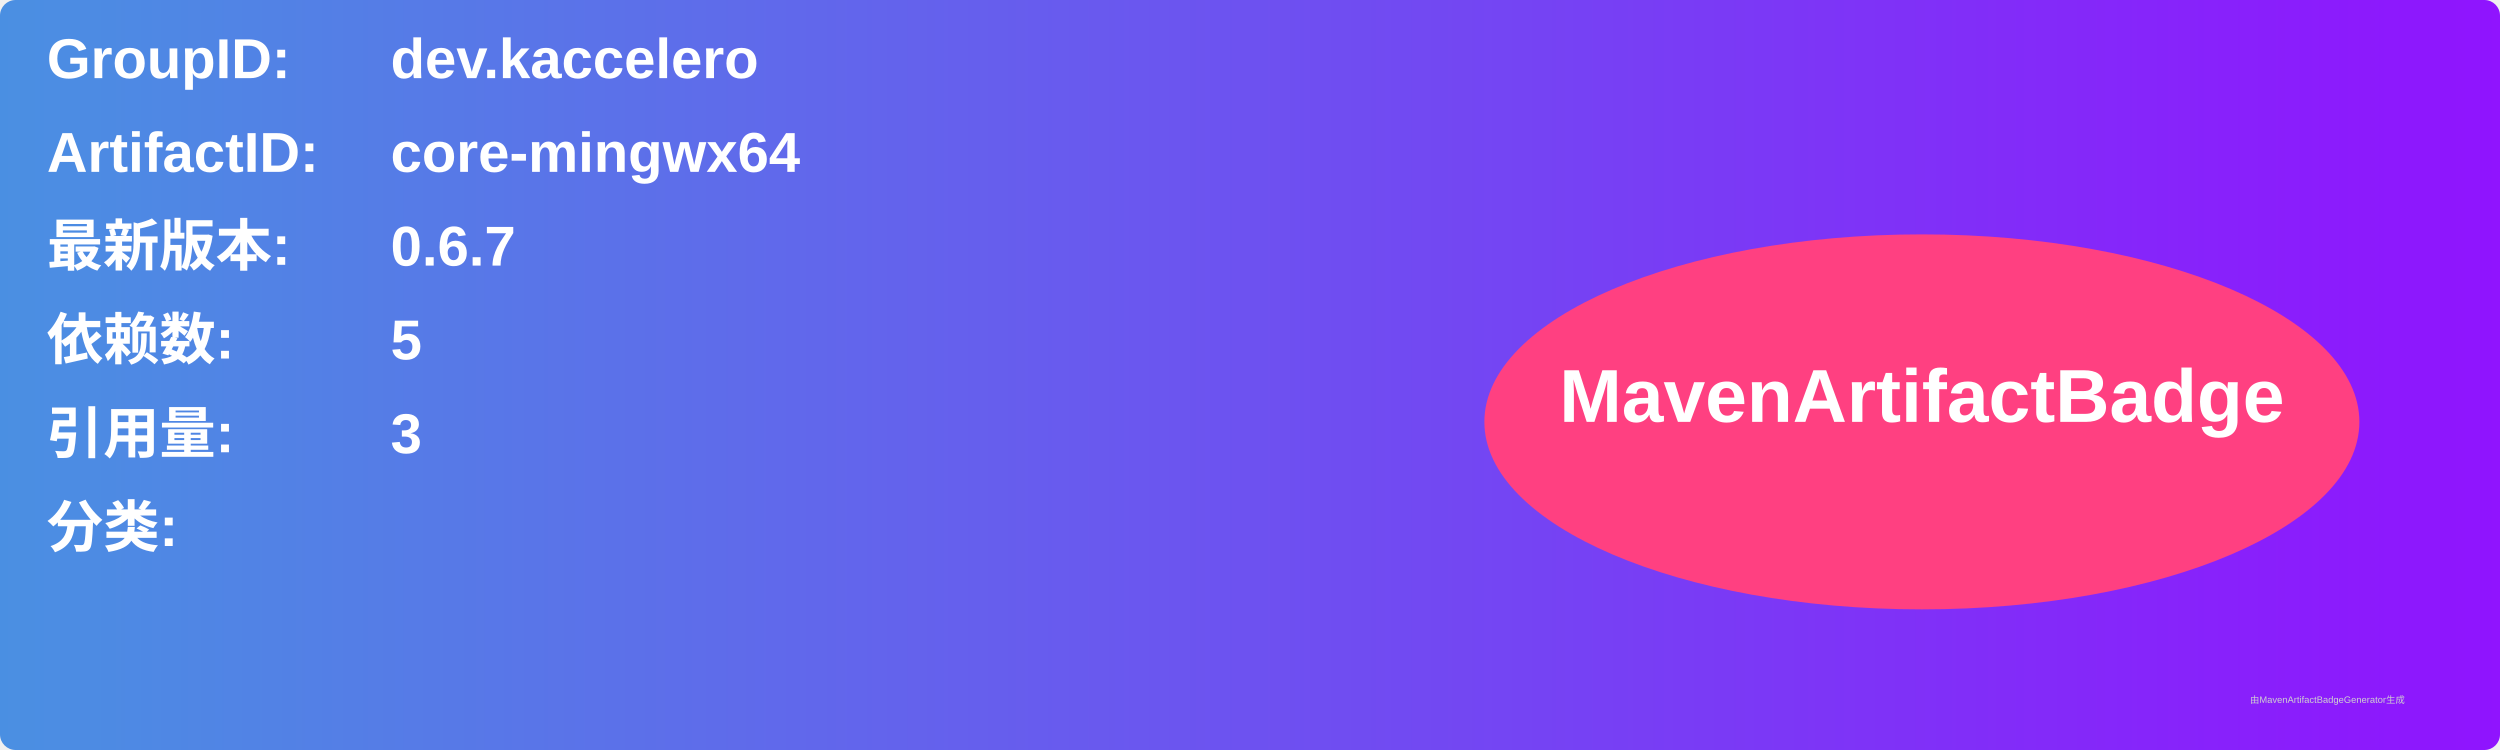
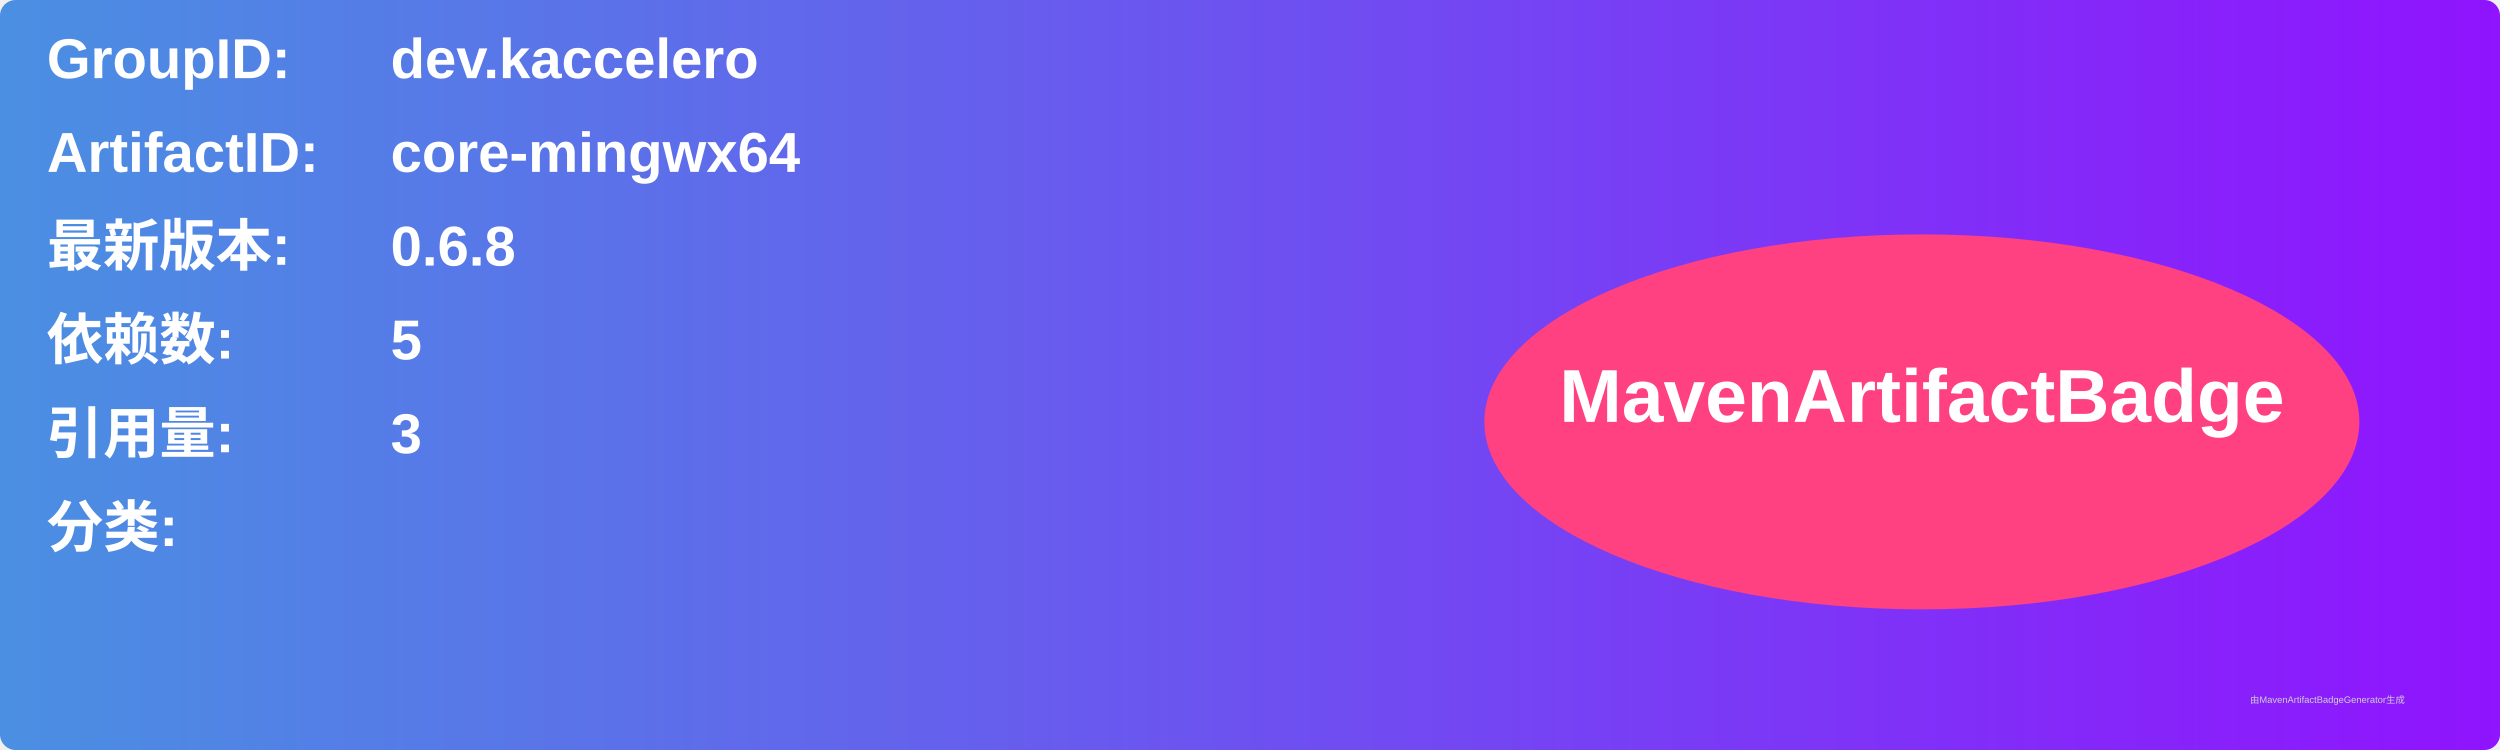
<svg xmlns="http://www.w3.org/2000/svg" width="800" height="240" viewBox="0 0 800 240">
  <linearGradient id="grad" x1="0%" y1="0%" x2="100%" y2="0%">
    <stop offset="0%" stop-color="#4a90e2" />
    <stop offset="100%" stop-color="#9013fe" />
  </linearGradient>
  <rect width="100%" height="100%" rx="5" ry="5" fill="url(#grad)" />
  <g transform="translate(15, 15)">
    <text x="0" y="10" font-family="Arial" font-size="18" fill="white" font-weight="bold" width="260">GroupID:</text>
    <text x="110" y="10" font-family="Arial" font-size="18" fill="white" font-weight="bold" width="460">dev.kaccelero</text>
    <text x="0" y="40" font-family="Arial" font-size="18" fill="white" font-weight="bold" width="260">ArtifactID:</text>
    <text x="110" y="40" font-family="Arial" font-size="18" fill="white" font-weight="bold" width="460">core-mingwx64</text>
    <text x="0" y="70" font-family="Arial" font-size="18" fill="white" font-weight="bold">最新版本:</text>
    <text x="110" y="70" font-family="Arial" font-size="18" fill="white" font-weight="bold">
-       <tspan font-weight="bold">0.6.7</tspan>
+       <tspan font-weight="bold">0.6.8</tspan>
    </text>
    <text x="0" y="100" font-family="Arial" font-size="18" fill="white" font-weight="bold">依赖数: </text>
    <text x="110" y="100" font-family="Arial" font-size="18" fill="white">
      <tspan font-weight="bold">5</tspan>
    </text>
    <text x="0" y="130" font-family="Arial" font-size="18" fill="white" font-weight="bold">引用量: </text>
    <text x="110" y="130" font-family="Arial" font-size="18" fill="white">
      <tspan font-weight="bold">3</tspan>
    </text>
    <text x="0" y="160" font-family="Arial" font-size="18" fill="white" font-weight="bold">分类:</text>
    <text x="10" y="190" font-family="Arial" font-size="10" fill="white">
      <tspan font-weight="bold" />
    </text>
    <ellipse cx="600" cy="120" rx="140" ry="60" fill="#ff4081" />
    <text x="600" y="120" text-anchor="middle" font-family="Arial" font-size="24" fill="white" font-weight="bold">MavenArtifactBadge</text>
  </g>
  <text x="720" y="225" font-family="Arial" font-size="3" fill="#d0d0d0">由MavenArtifactBadgeGenerator生成</text>
</svg>
